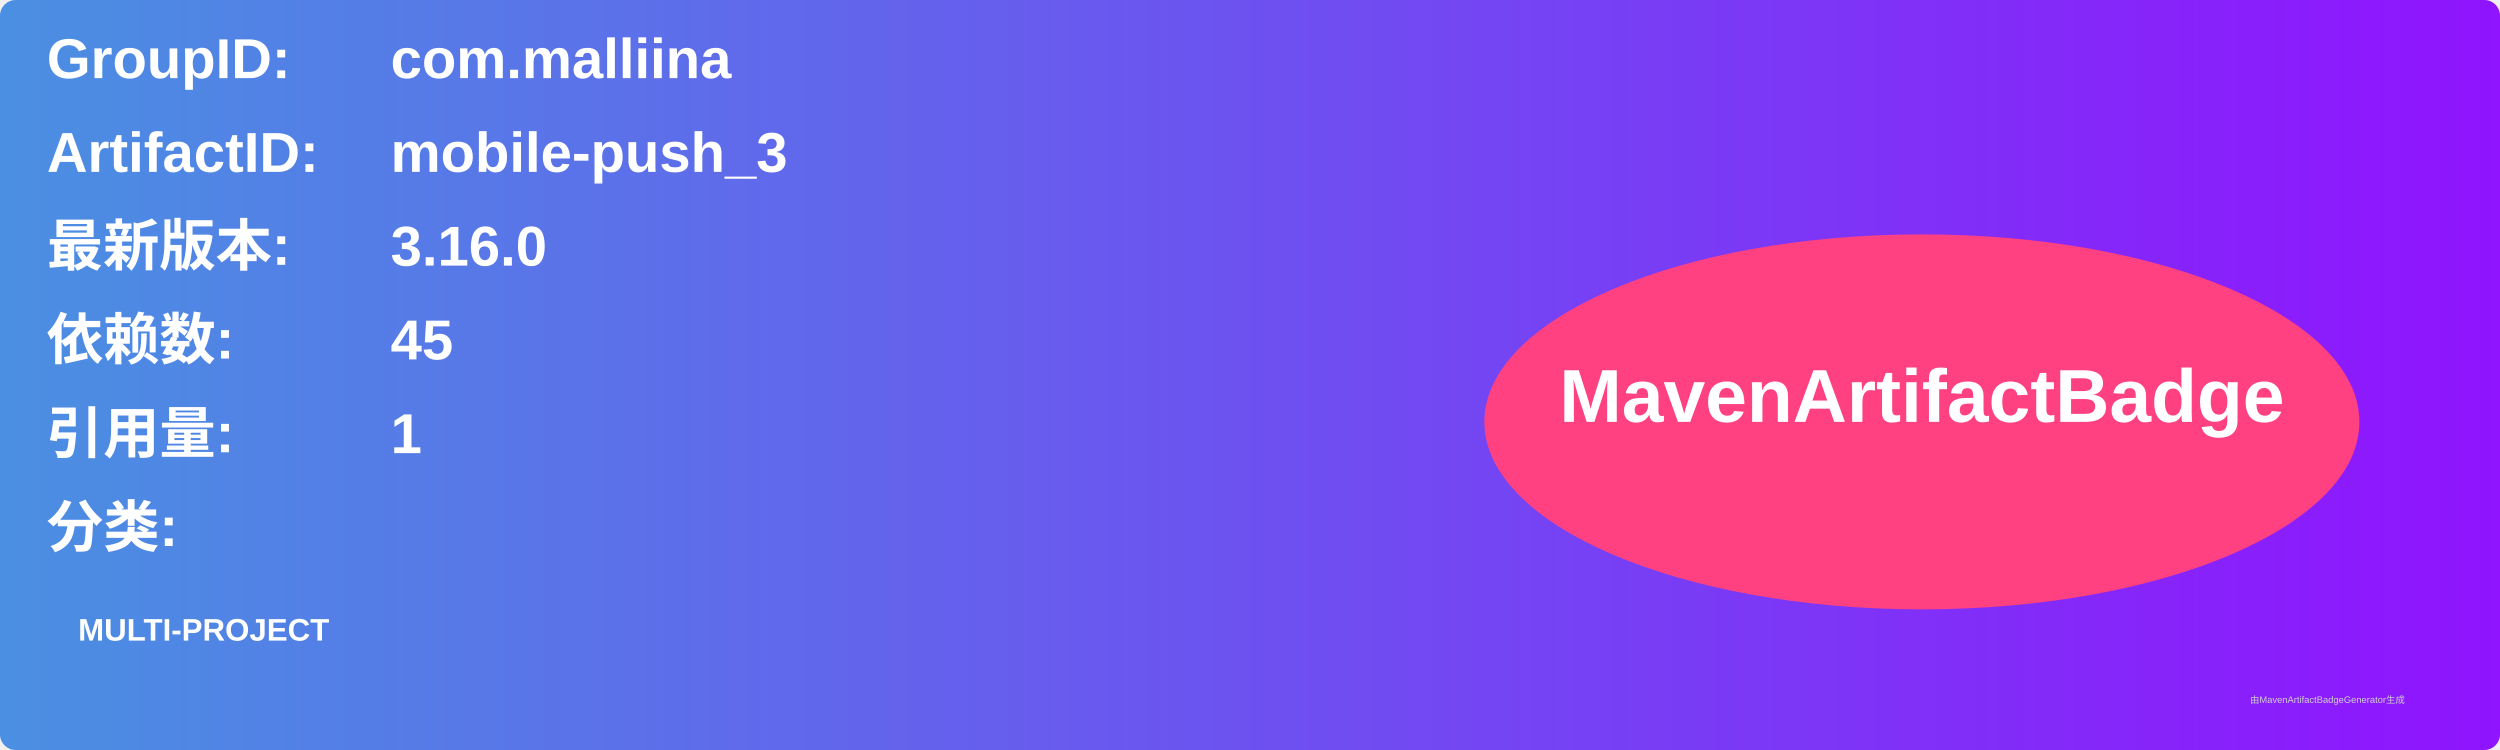
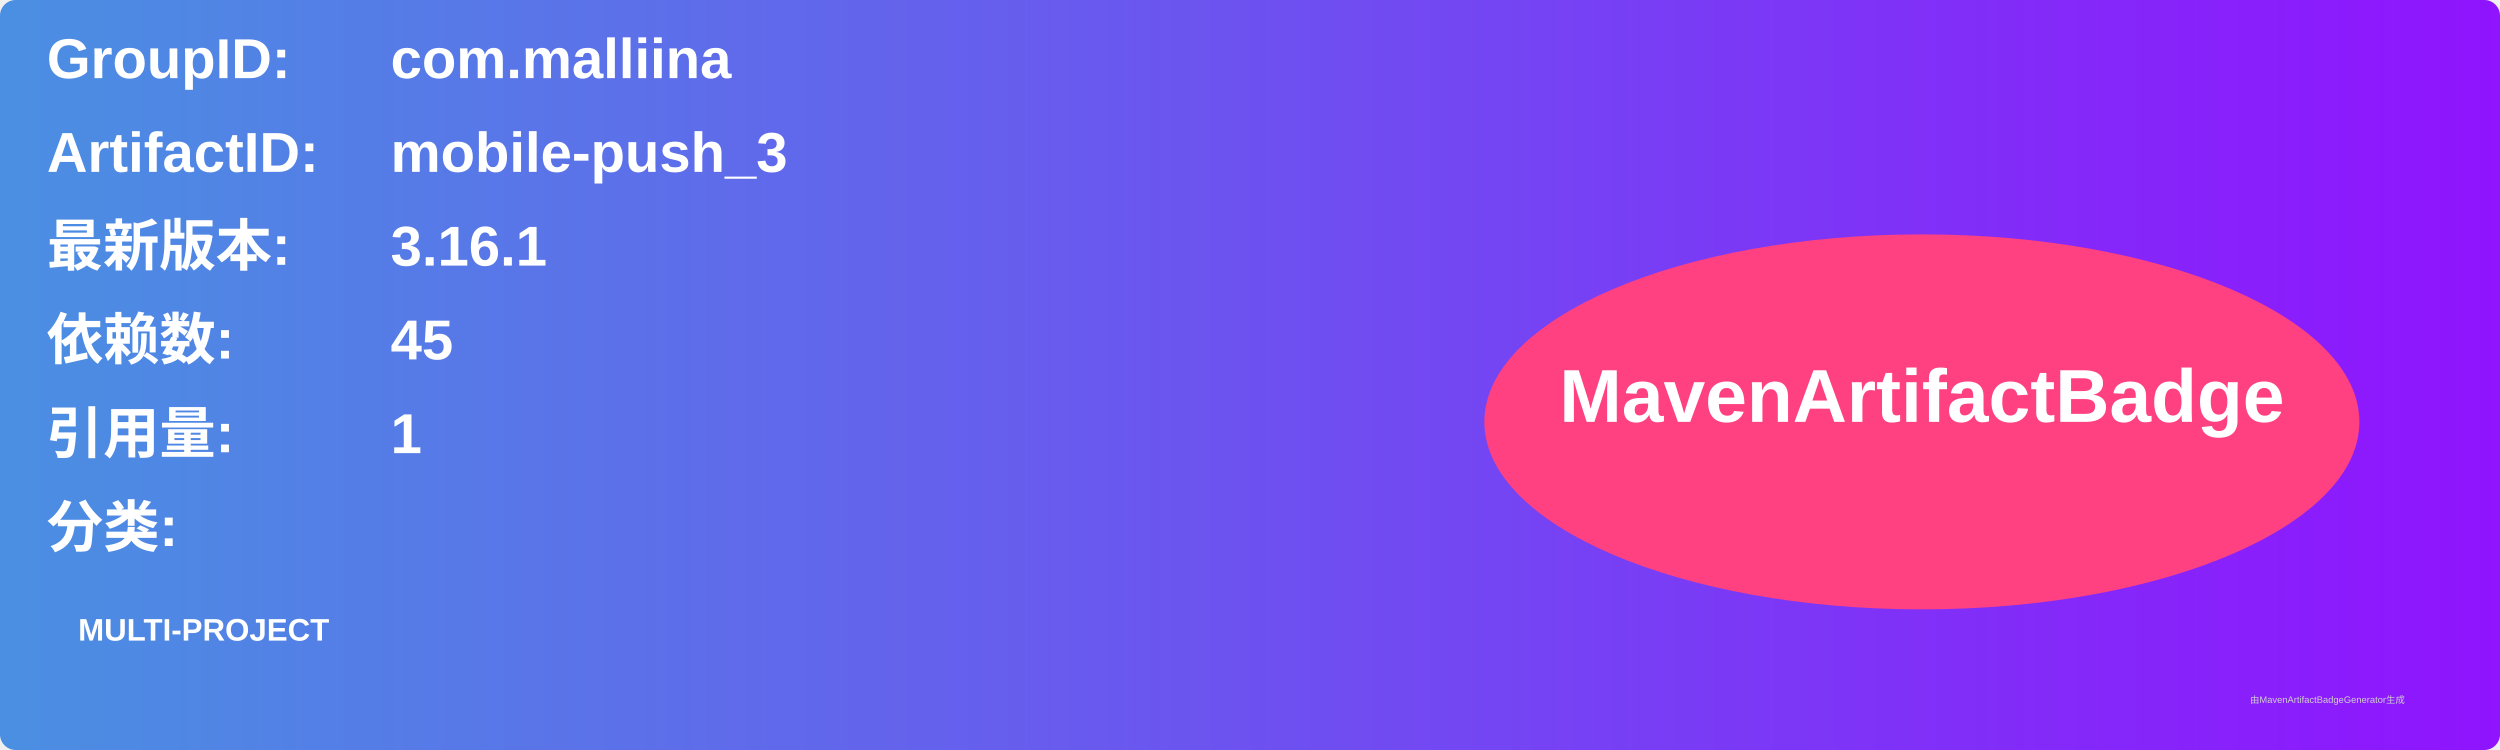
<svg xmlns="http://www.w3.org/2000/svg" width="800" height="240" viewBox="0 0 800 240">
  <linearGradient id="grad" x1="0%" y1="0%" x2="100%" y2="0%">
    <stop offset="0%" stop-color="#4a90e2" />
    <stop offset="100%" stop-color="#9013fe" />
  </linearGradient>
  <rect width="100%" height="100%" rx="5" ry="5" fill="url(#grad)" />
  <g transform="translate(15, 15)">
    <text x="0" y="10" font-family="Arial" font-size="18" fill="white" font-weight="bold" width="260">GroupID:</text>
    <text x="110" y="10" font-family="Arial" font-size="18" fill="white" font-weight="bold" width="460">com.malliina</text>
    <text x="0" y="40" font-family="Arial" font-size="18" fill="white" font-weight="bold" width="260">ArtifactID:</text>
    <text x="110" y="40" font-family="Arial" font-size="18" fill="white" font-weight="bold" width="460">mobile-push_3</text>
    <text x="0" y="70" font-family="Arial" font-size="18" fill="white" font-weight="bold">最新版本:</text>
    <text x="110" y="70" font-family="Arial" font-size="18" fill="white" font-weight="bold">
-       <tspan font-weight="bold">3.16.0</tspan>
+       <tspan font-weight="bold">3.16.1</tspan>
    </text>
    <text x="0" y="100" font-family="Arial" font-size="18" fill="white" font-weight="bold">依赖数: </text>
    <text x="110" y="100" font-family="Arial" font-size="18" fill="white">
      <tspan font-weight="bold">45</tspan>
    </text>
    <text x="0" y="130" font-family="Arial" font-size="18" fill="white" font-weight="bold">引用量: </text>
    <text x="110" y="130" font-family="Arial" font-size="18" fill="white">
      <tspan font-weight="bold">1</tspan>
    </text>
    <text x="0" y="160" font-family="Arial" font-size="18" fill="white" font-weight="bold">分类:</text>
    <text x="10" y="190" font-family="Arial" font-size="10" fill="white">
      <tspan font-weight="bold">MULTI-PROJECT</tspan>
    </text>
    <ellipse cx="600" cy="120" rx="140" ry="60" fill="#ff4081" />
    <text x="600" y="120" text-anchor="middle" font-family="Arial" font-size="24" fill="white" font-weight="bold">MavenArtifactBadge</text>
  </g>
  <text x="720" y="225" font-family="Arial" font-size="3" fill="#d0d0d0">由MavenArtifactBadgeGenerator生成</text>
</svg>
